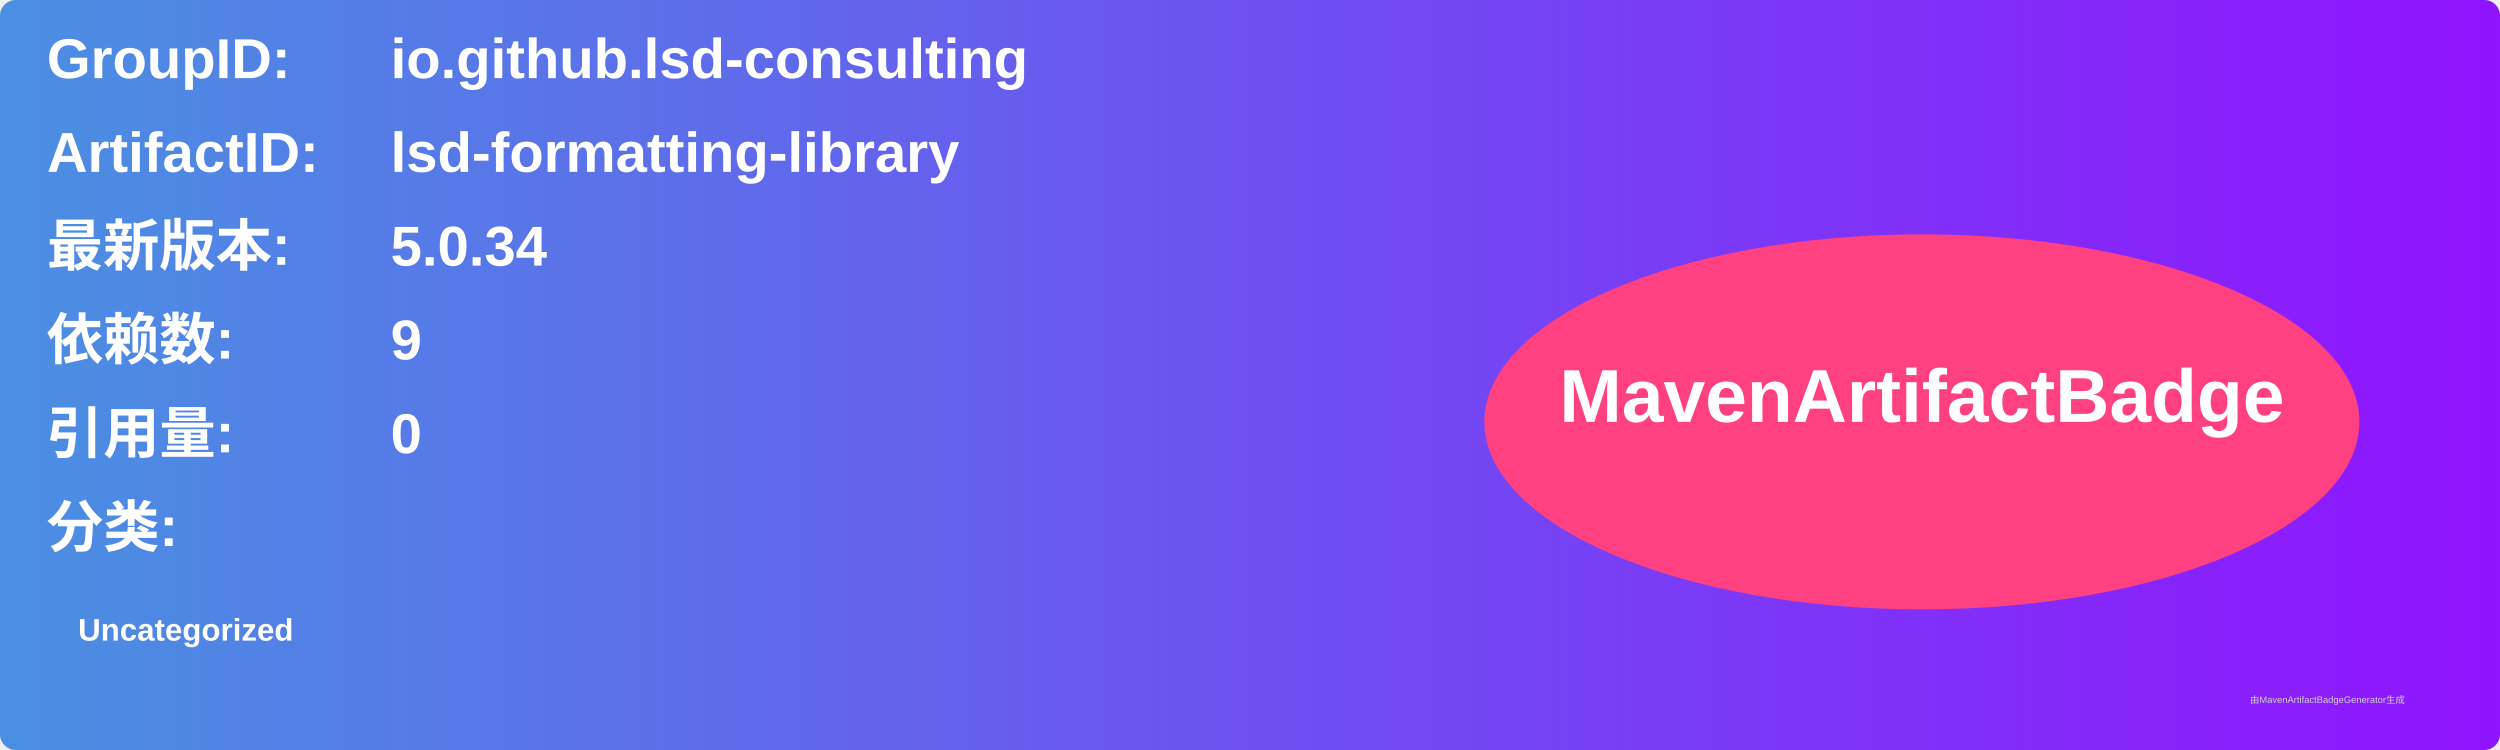
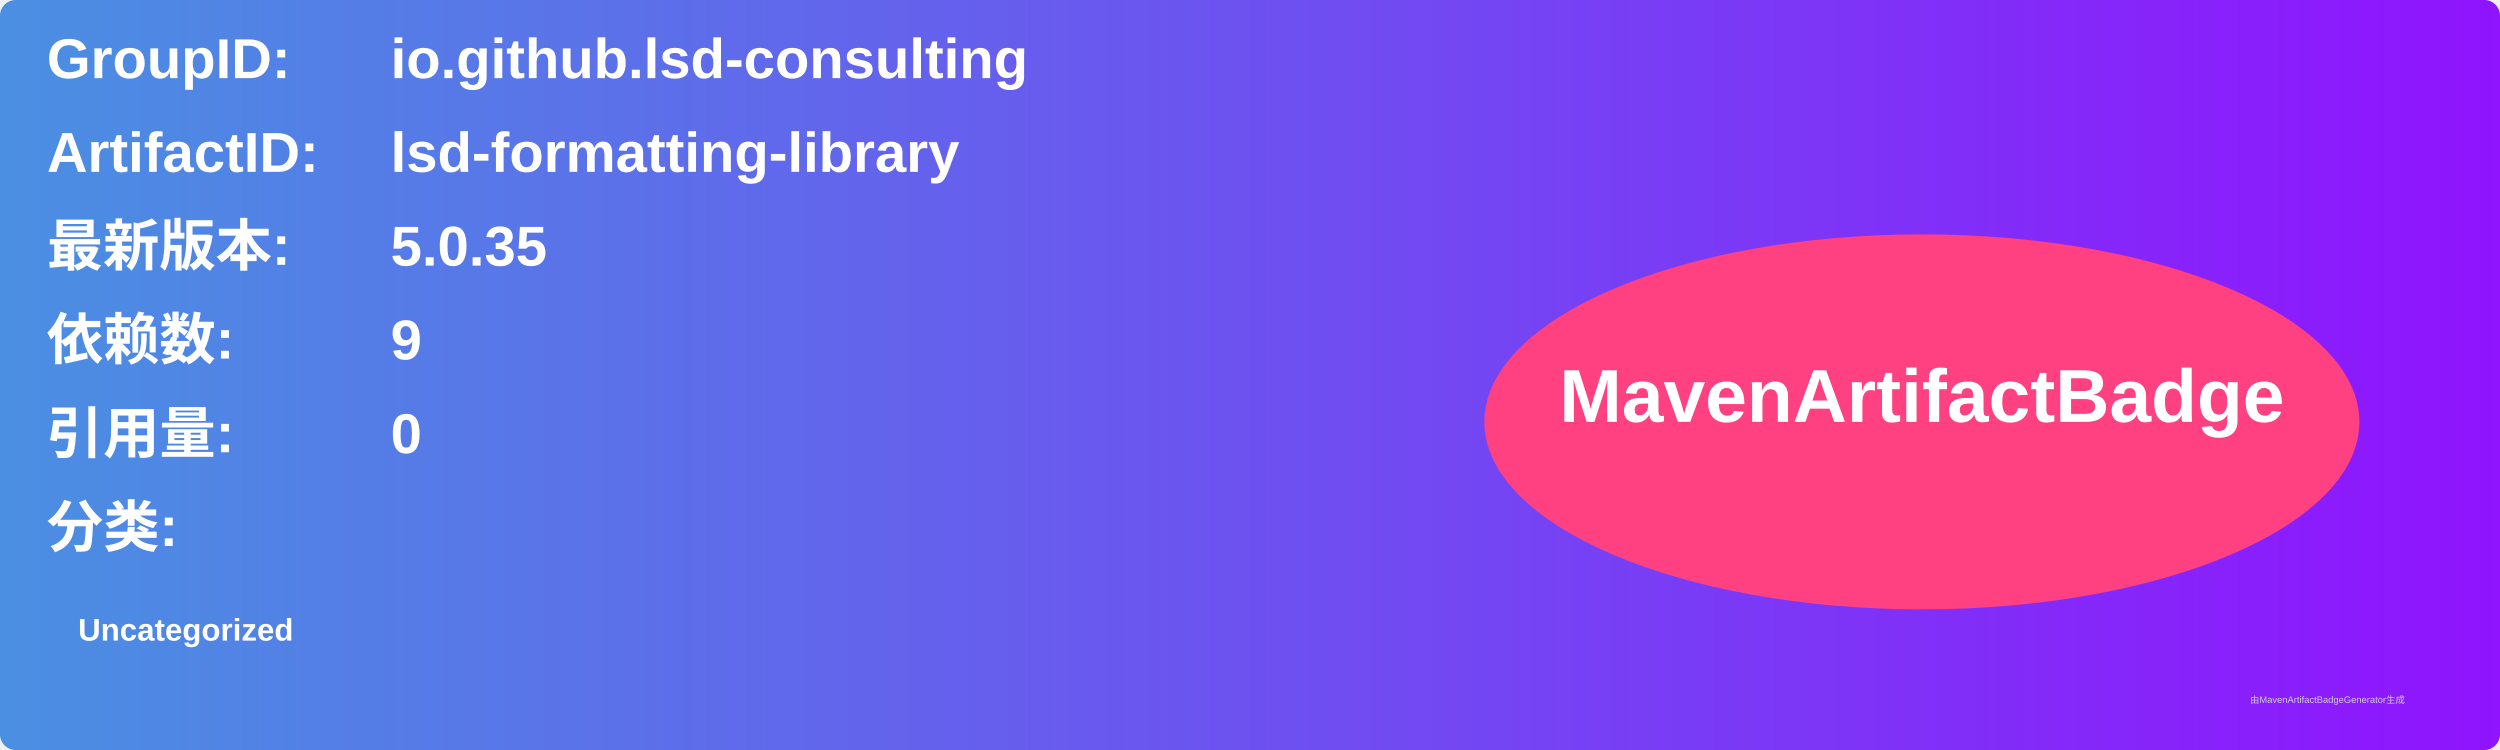
<svg xmlns="http://www.w3.org/2000/svg" width="800" height="240" viewBox="0 0 800 240">
  <linearGradient id="grad" x1="0%" y1="0%" x2="100%" y2="0%">
    <stop offset="0%" stop-color="#4a90e2" />
    <stop offset="100%" stop-color="#9013fe" />
  </linearGradient>
  <rect width="100%" height="100%" rx="5" ry="5" fill="url(#grad)" />
  <g transform="translate(15, 15)">
    <text x="0" y="10" font-family="Arial" font-size="18" fill="white" font-weight="bold" width="260">GroupID:</text>
    <text x="110" y="10" font-family="Arial" font-size="18" fill="white" font-weight="bold" width="460">io.github.lsd-consulting</text>
    <text x="0" y="40" font-family="Arial" font-size="18" fill="white" font-weight="bold" width="260">ArtifactID:</text>
    <text x="110" y="40" font-family="Arial" font-size="18" fill="white" font-weight="bold" width="460">lsd-formatting-library</text>
    <text x="0" y="70" font-family="Arial" font-size="18" fill="white" font-weight="bold">最新版本:</text>
    <text x="110" y="70" font-family="Arial" font-size="18" fill="white" font-weight="bold">
-       <tspan font-weight="bold">5.0.34</tspan>
+       <tspan font-weight="bold">5.0.35</tspan>
    </text>
    <text x="0" y="100" font-family="Arial" font-size="18" fill="white" font-weight="bold">依赖数: </text>
    <text x="110" y="100" font-family="Arial" font-size="18" fill="white">
      <tspan font-weight="bold">9</tspan>
    </text>
    <text x="0" y="130" font-family="Arial" font-size="18" fill="white" font-weight="bold">引用量: </text>
    <text x="110" y="130" font-family="Arial" font-size="18" fill="white">
      <tspan font-weight="bold">0</tspan>
    </text>
    <text x="0" y="160" font-family="Arial" font-size="18" fill="white" font-weight="bold">分类:</text>
    <text x="10" y="190" font-family="Arial" font-size="10" fill="white">
      <tspan font-weight="bold">Uncategorized</tspan>
    </text>
    <ellipse cx="600" cy="120" rx="140" ry="60" fill="#ff4081" />
    <text x="600" y="120" text-anchor="middle" font-family="Arial" font-size="24" fill="white" font-weight="bold">MavenArtifactBadge</text>
  </g>
  <text x="720" y="225" font-family="Arial" font-size="3" fill="#d0d0d0">由MavenArtifactBadgeGenerator生成</text>
</svg>
